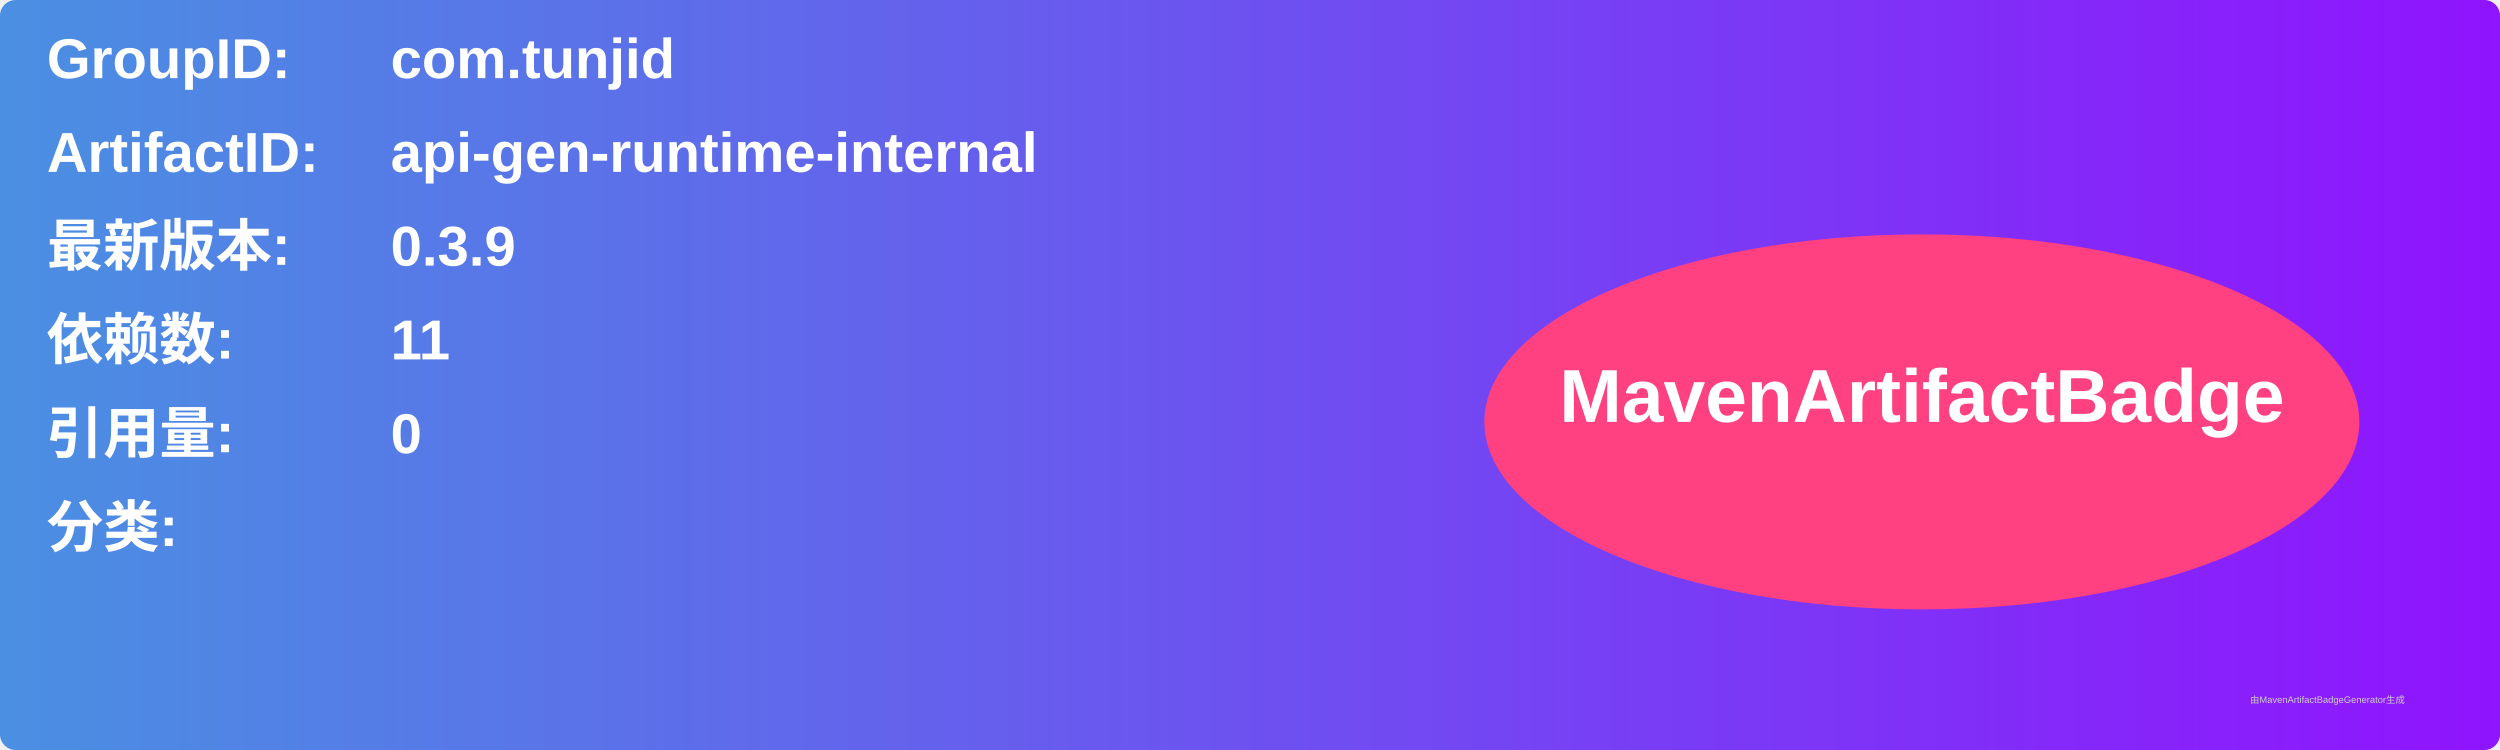
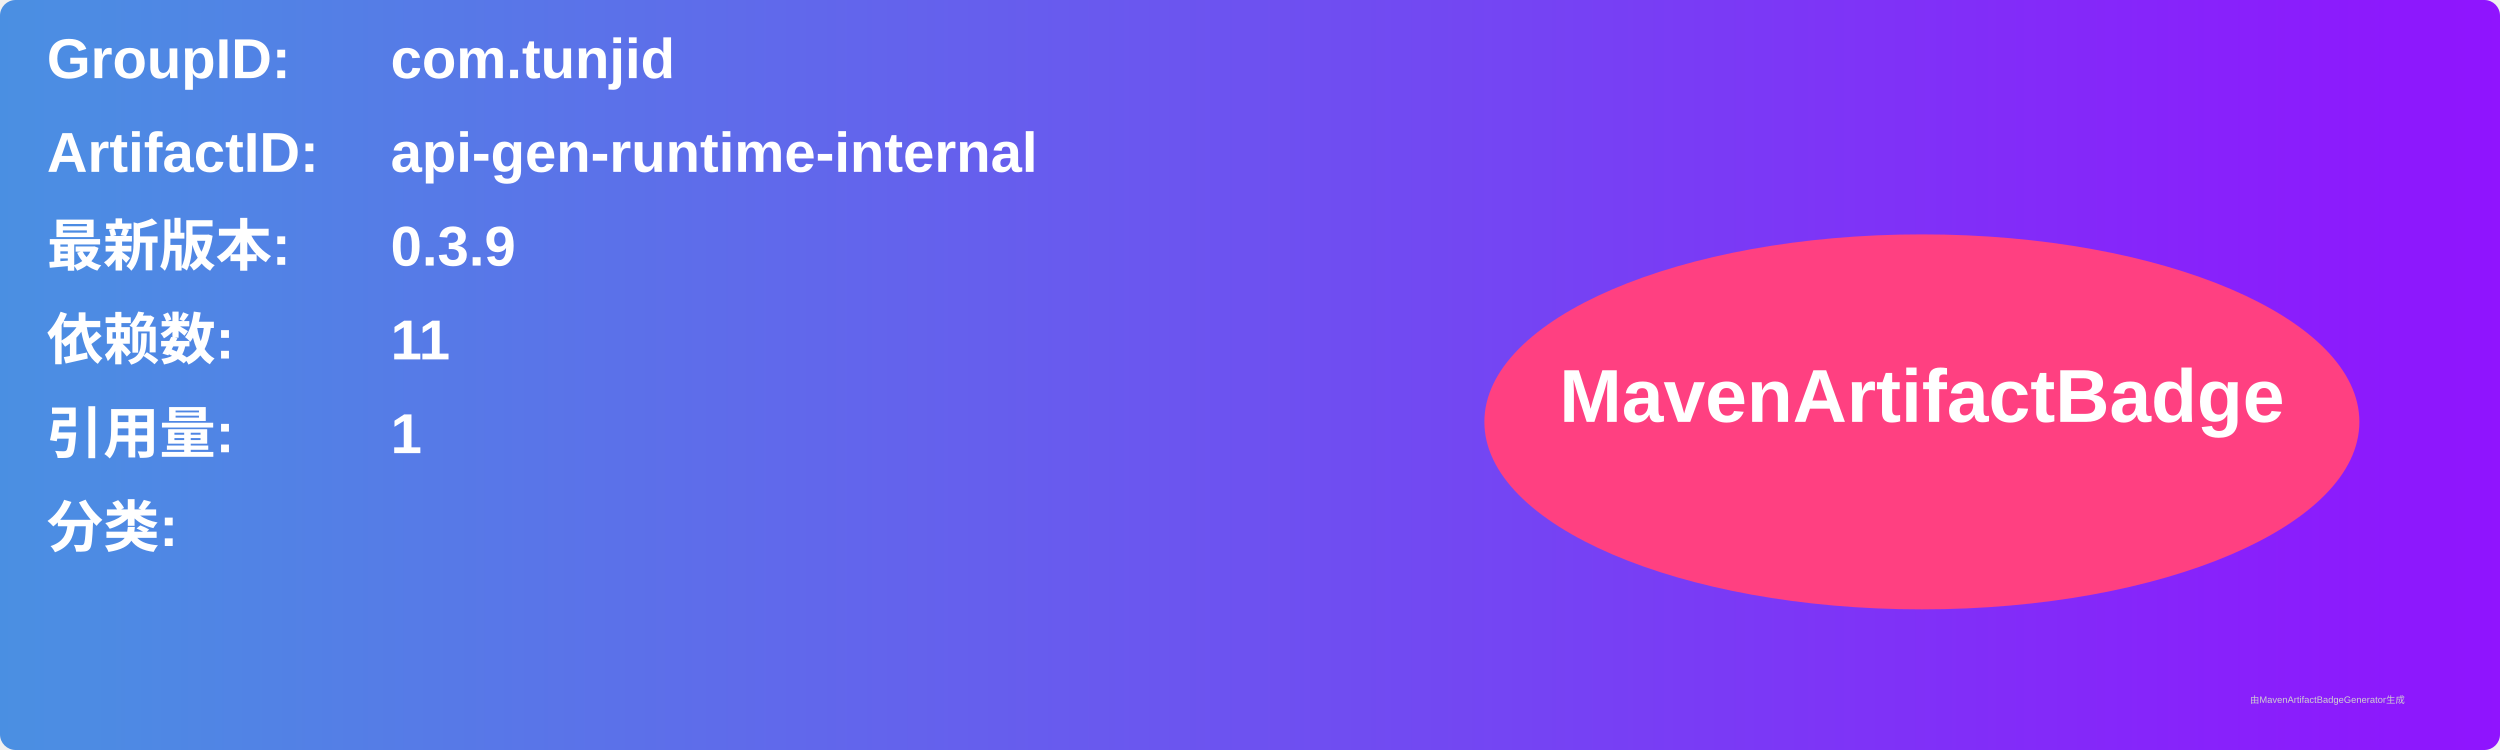
<svg xmlns="http://www.w3.org/2000/svg" width="800" height="240" viewBox="0 0 800 240">
  <linearGradient id="grad" x1="0%" y1="0%" x2="100%" y2="0%">
    <stop offset="0%" stop-color="#4a90e2" />
    <stop offset="100%" stop-color="#9013fe" />
  </linearGradient>
  <rect width="100%" height="100%" rx="5" ry="5" fill="url(#grad)" />
  <g transform="translate(15, 15)">
    <text x="0" y="10" font-family="Arial" font-size="18" fill="white" font-weight="bold" width="260">GroupID:</text>
    <text x="110" y="10" font-family="Arial" font-size="18" fill="white" font-weight="bold" width="460">com.tunjid</text>
    <text x="0" y="40" font-family="Arial" font-size="18" fill="white" font-weight="bold" width="260">ArtifactID:</text>
    <text x="110" y="40" font-family="Arial" font-size="18" fill="white" font-weight="bold" width="460">api-gen-runtime-internal</text>
    <text x="0" y="70" font-family="Arial" font-size="18" fill="white" font-weight="bold">最新版本:</text>
    <text x="110" y="70" font-family="Arial" font-size="18" fill="white" font-weight="bold">
      <tspan font-weight="bold">0.3.9</tspan>
    </text>
    <text x="0" y="100" font-family="Arial" font-size="18" fill="white" font-weight="bold">依赖数: </text>
    <text x="110" y="100" font-family="Arial" font-size="18" fill="white">
      <tspan font-weight="bold">11</tspan>
    </text>
    <text x="0" y="130" font-family="Arial" font-size="18" fill="white" font-weight="bold">引用量: </text>
    <text x="110" y="130" font-family="Arial" font-size="18" fill="white">
-       <tspan font-weight="bold">0</tspan>
+       <tspan font-weight="bold">1</tspan>
    </text>
    <text x="0" y="160" font-family="Arial" font-size="18" fill="white" font-weight="bold">分类:</text>
    <text x="10" y="190" font-family="Arial" font-size="10" fill="white">
      <tspan font-weight="bold" />
    </text>
    <ellipse cx="600" cy="120" rx="140" ry="60" fill="#ff4081" />
    <text x="600" y="120" text-anchor="middle" font-family="Arial" font-size="24" fill="white" font-weight="bold">MavenArtifactBadge</text>
  </g>
  <text x="720" y="225" font-family="Arial" font-size="3" fill="#d0d0d0">由MavenArtifactBadgeGenerator生成</text>
</svg>
